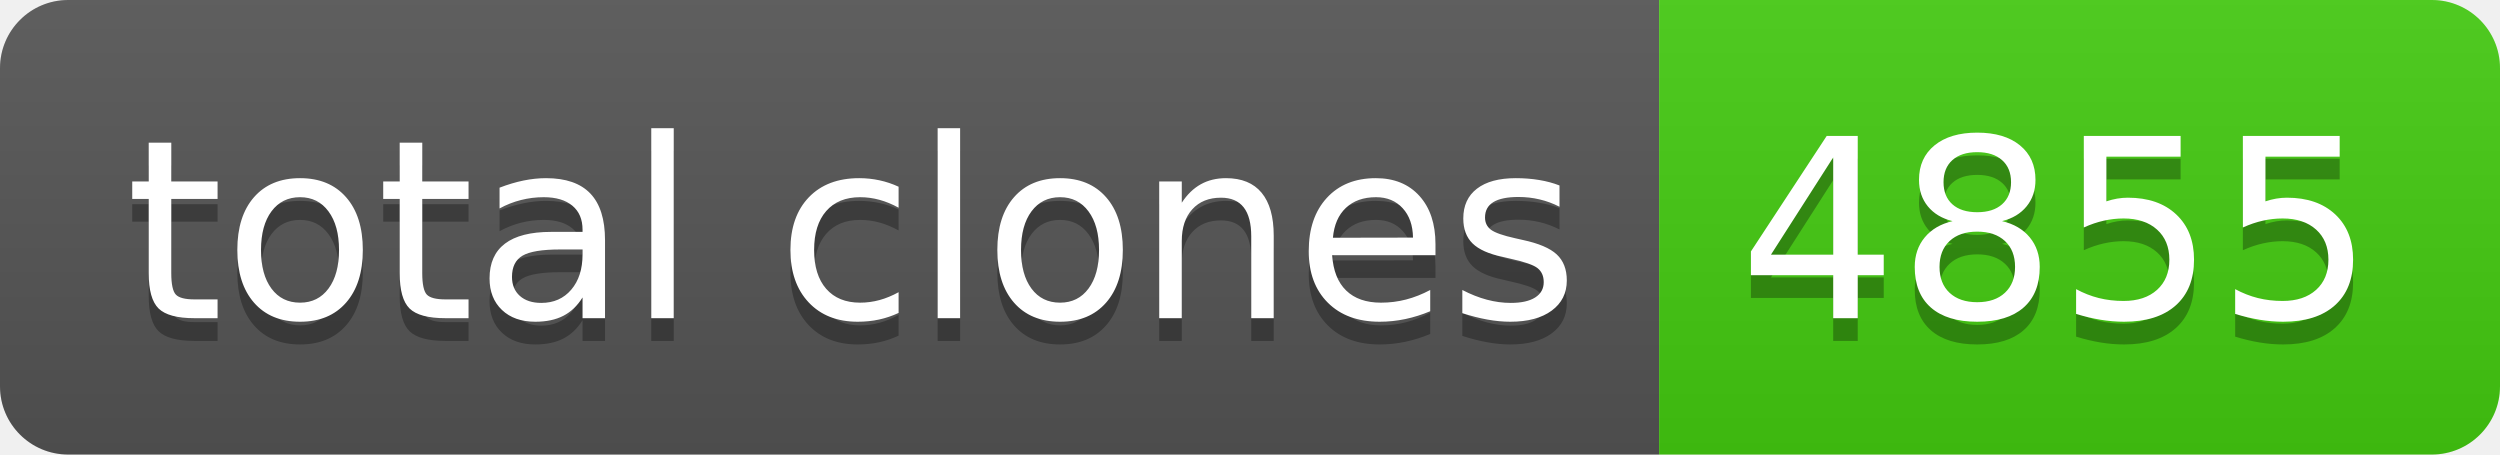
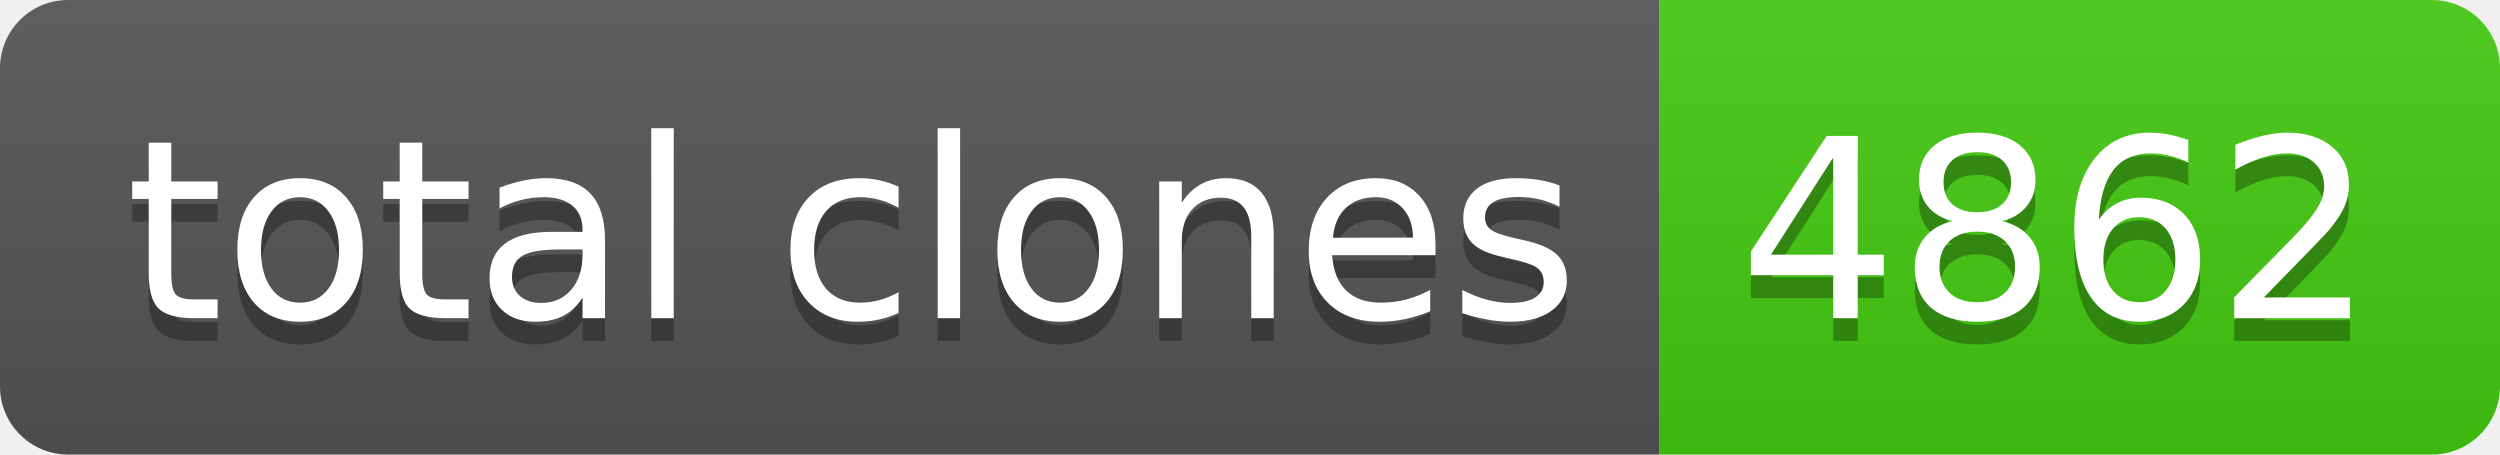
- <svg xmlns="http://www.w3.org/2000/svg" width="110" height="20" role="img" aria-label="total clones: 4855">
+ <svg xmlns="http://www.w3.org/2000/svg" width="110" height="20" role="img" aria-label="total clones: 4862">
  <linearGradient id="s" x2="0" y2="100%">
    <stop offset="0" stop-color="#bbb" stop-opacity=".1" />
    <stop offset="1" stop-opacity=".1" />
  </linearGradient>
  <clipPath id="r">
    <rect width="110" height="20" rx="3" fill="#fff" />
  </clipPath>
  <g clip-path="url(#r)">
    <rect width="73" height="20" fill="#555" />
    <rect x="73" width="37" height="20" fill="#4c1" />
    <rect width="110" height="20" fill="url(#s)" />
  </g>
  <g fill="#fff" text-anchor="middle" font-family="Verdana,Geneva,DejaVu Sans,sans-serif" text-rendering="geometricPrecision" font-size="110">
    <text aria-hidden="true" x="375" y="150" fill="#010101" fill-opacity=".3" transform="scale(.1)" textLength="630">total clones</text>
    <text x="375" y="140" transform="scale(.1)" fill="#fff" textLength="630">total clones</text>
-     <text aria-hidden="true" x="905" y="150" fill="#010101" fill-opacity=".3" transform="scale(.1)" textLength="270">4855</text>
-     <text x="905" y="140" transform="scale(.1)" fill="#fff" textLength="270">4855</text>
+     <text aria-hidden="true" x="905" y="150" fill="#010101" fill-opacity=".3" transform="scale(.1)" textLength="270">4862</text>
+     <text x="905" y="140" transform="scale(.1)" fill="#fff" textLength="270">4862</text>
  </g>
</svg>
